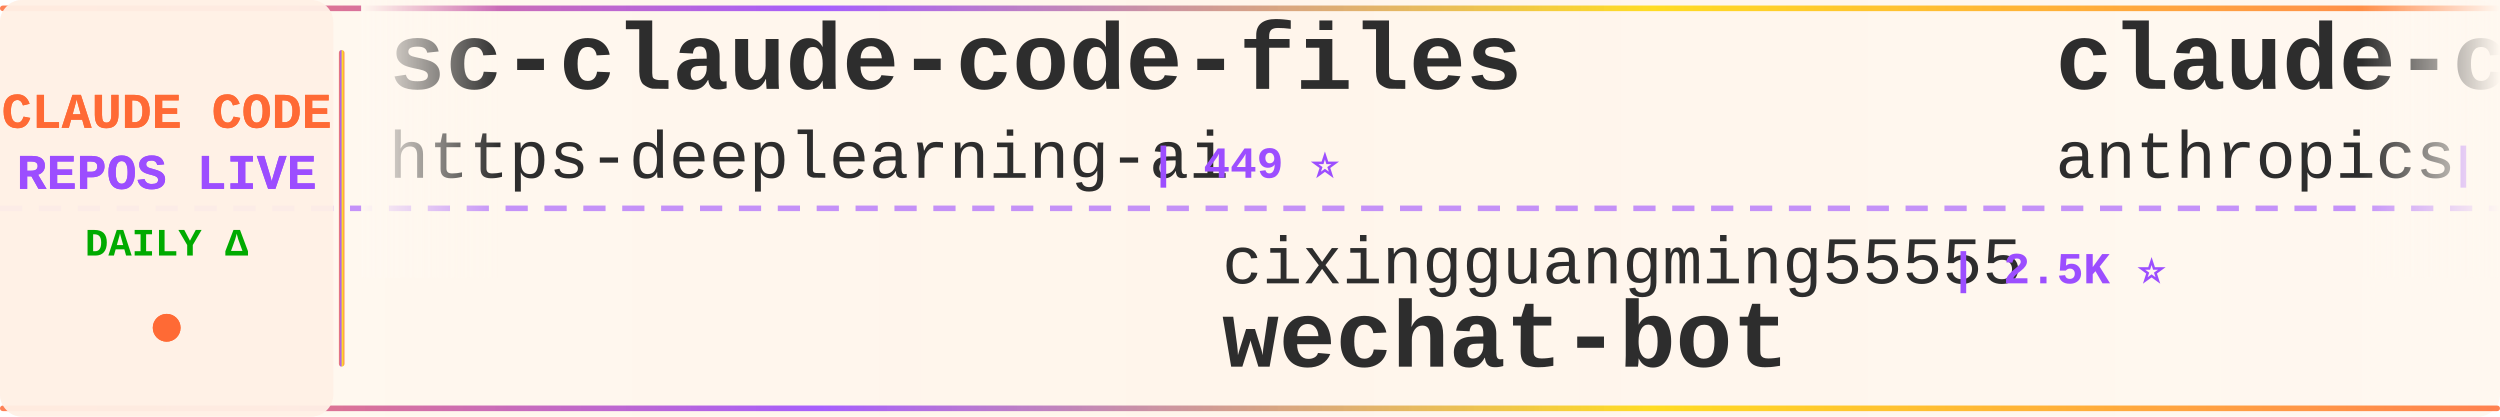
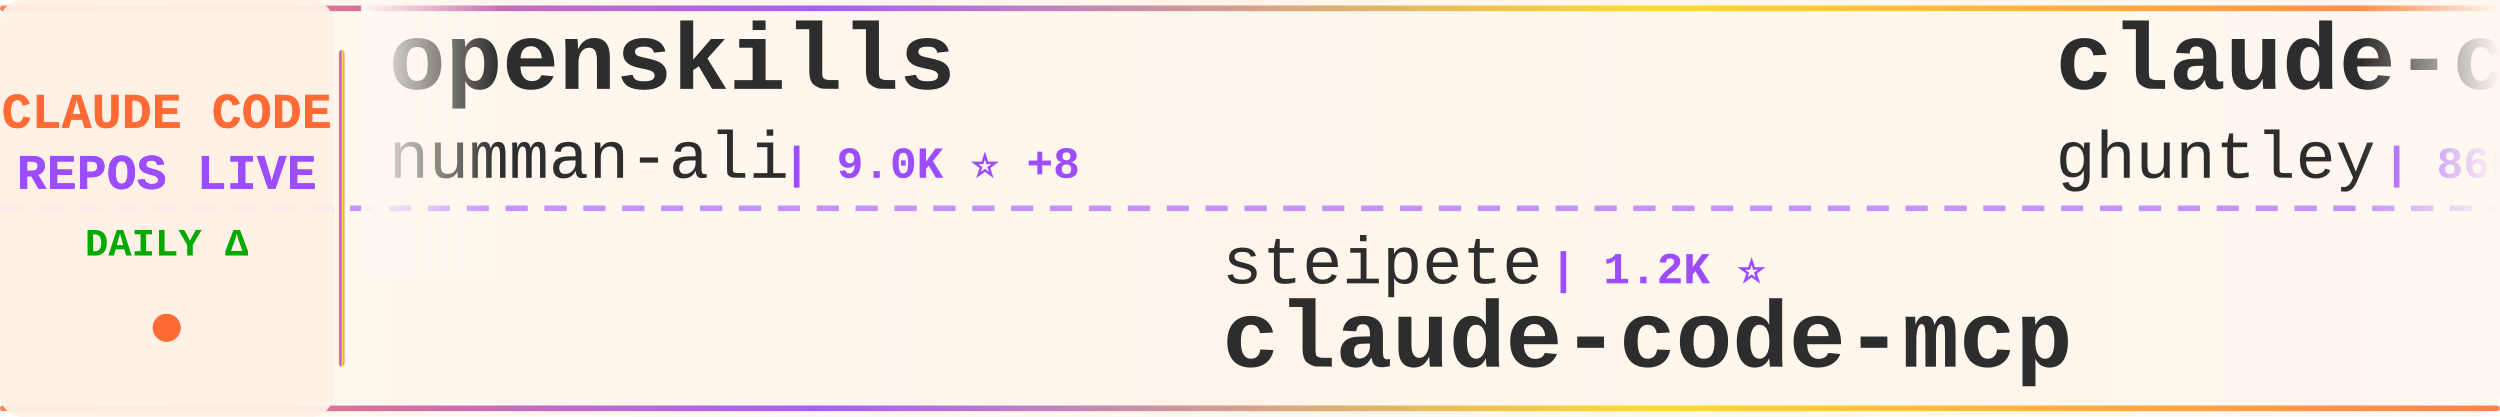
<svg xmlns="http://www.w3.org/2000/svg" width="900" height="150">
  <defs>
    <linearGradient id="tickerBg" x1="0%" y1="0%" x2="100%" y2="0%">
      <stop offset="0%" style="stop-color:#fff8f0;stop-opacity:0.98" />
      <stop offset="50%" style="stop-color:#fff5eb;stop-opacity:1" />
      <stop offset="100%" style="stop-color:#fff8f0;stop-opacity:0.98" />
    </linearGradient>
    <linearGradient id="borderGrad" x1="0%" y1="0%" x2="100%" y2="0%">
      <stop offset="0%" style="stop-color:#FF6B35;stop-opacity:0.85">
        <animate attributeName="stop-opacity" values="0.85;1;0.85" dur="2s" repeatCount="indefinite" />
      </stop>
      <stop offset="33%" style="stop-color:#9C4EFF;stop-opacity:0.9">
        <animate attributeName="stop-opacity" values="0.9;1;0.9" dur="2.2s" repeatCount="indefinite" />
      </stop>
      <stop offset="66%" style="stop-color:#FFD700;stop-opacity:0.85">
        <animate attributeName="stop-opacity" values="0.85;1;0.85" dur="1.8s" repeatCount="indefinite" />
      </stop>
      <stop offset="100%" style="stop-color:#FF6B35;stop-opacity:0.85">
        <animate attributeName="stop-opacity" values="0.85;1;0.85" dur="2s" repeatCount="indefinite" />
      </stop>
    </linearGradient>
    <filter id="textGlow">
      <feGaussianBlur stdDeviation="0.15" result="coloredBlur" />
      <feMerge>
        <feMergeNode in="coloredBlur" />
        <feMergeNode in="SourceGraphic" />
      </feMerge>
    </filter>
    <filter id="metricGlow">
      <feGaussianBlur stdDeviation="0.2" result="coloredBlur" />
      <feMerge>
        <feMergeNode in="coloredBlur" />
        <feMergeNode in="SourceGraphic" />
      </feMerge>
    </filter>
    <linearGradient id="leftFade" x1="0%" y1="0%" x2="100%" y2="0%">
      <stop offset="0%" style="stop-color:#fff8f0;stop-opacity:1" />
      <stop offset="100%" style="stop-color:#fff8f0;stop-opacity:0" />
    </linearGradient>
    <linearGradient id="rightFade" x1="0%" y1="0%" x2="100%" y2="0%">
      <stop offset="0%" style="stop-color:#fff8f0;stop-opacity:0" />
      <stop offset="100%" style="stop-color:#fff8f0;stop-opacity:1" />
    </linearGradient>
  </defs>
  <rect width="900" height="150" fill="url(#tickerBg)" rx="8" />
  <rect x="0" y="2" width="900" height="2" fill="url(#borderGrad)" rx="1" />
  <rect x="0" y="146" width="900" height="2" fill="url(#borderGrad)" rx="1" />
  <line x1="0" y1="75" x2="900" y2="75" stroke="#9C4EFF" stroke-width="2" stroke-dasharray="8 6" opacity="0.6" />
  <rect x="0" y="0" width="120" height="150" fill="#fff0e6" opacity="0.95" rx="8" />
  <text x="60" y="46" font-family="'Courier New', monospace" font-size="18" font-weight="bold" fill="#FF6B35" text-anchor="middle" filter="url(#textGlow)">
    CLAUDE CODE
  </text>
  <text x="60" y="68" font-family="'Courier New', monospace" font-size="18" font-weight="bold" fill="#9C4EFF" text-anchor="middle" filter="url(#textGlow)">
    REPOS LIVE
  </text>
  <text x="60" y="92" font-family="'Courier New', monospace" font-size="14" font-weight="bold" fill="#00aa00" text-anchor="middle">
    DAILY Δ
  </text>
  <circle cx="60" cy="118" r="5" fill="#FF6B35" filter="url(#metricGlow)">
    <animate attributeName="r" values="4;6;4" dur="1.5s" repeatCount="indefinite" />
    <animate attributeName="opacity" values="0.6;1;0.6" dur="1.5s" repeatCount="indefinite" />
  </circle>
  <rect x="122" y="18" width="2" height="114" fill="url(#borderGrad)" rx="1" />
  <clipPath id="tickerClip">
    <rect x="130" y="0" width="770" height="150" />
  </clipPath>
  <g clip-path="url(#tickerClip)">
    <g id="tickerItems">
      <animateTransform attributeName="transform" attributeType="XML" type="translate" from="0 0" to="-3000 0" dur="54s" repeatCount="indefinite" />
      <g transform="translate(0, 0)">
-         <text x="140" y="32" font-family="'Courier New', monospace" font-size="34" font-weight="bold" fill="#2d2d2d">sc-claude-code-files</text>
-         <text x="140" y="64" font-family="'Courier New', monospace" font-size="24" font-weight="normal" fill="#2d2d2d" opacity="1.0">https-deeplearning-ai</text>
-         <text x="414" y="64" font-family="'Courier New', monospace" font-size="16" font-weight="bold" fill="#9C4EFF"> | 449 ⭐</text>
+         <text x="140" y="32" font-family="'Courier New', monospace" font-size="34" font-weight="bold" fill="#2d2d2d">openskills</text>
+         <text x="140" y="64" font-family="'Courier New', monospace" font-size="24" font-weight="normal" fill="#2d2d2d" opacity="1.0">numman-ali</text>
+         <text x="282" y="64" font-family="'Courier New', monospace" font-size="16" font-weight="bold" fill="#9C4EFF"> | 9.0K ⭐ +8</text>
      </g>
      <g transform="translate(300, 0)">
-         <text x="140" y="102" font-family="'Courier New', monospace" font-size="24" font-weight="normal" fill="#2d2d2d" opacity="1.0">cixingguangming55555</text>
-         <text x="402" y="102" font-family="'Courier New', monospace" font-size="16" font-weight="bold" fill="#9C4EFF"> | 2.5K ⭐</text>
-         <text x="140" y="132" font-family="'Courier New', monospace" font-size="34" font-weight="bold" fill="#2d2d2d">wechat-bot</text>
+         <text x="140" y="102" font-family="'Courier New', monospace" font-size="24" font-weight="normal" fill="#2d2d2d" opacity="1.0">steipete</text>
+         <text x="258" y="102" font-family="'Courier New', monospace" font-size="16" font-weight="bold" fill="#9C4EFF"> | 1.2K ⭐</text>
+         <text x="140" y="132" font-family="'Courier New', monospace" font-size="34" font-weight="bold" fill="#2d2d2d">claude-code-mcp</text>
      </g>
      <g transform="translate(600, 0)">
-         <text x="140" y="32" font-family="'Courier New', monospace" font-size="34" font-weight="bold" fill="#2d2d2d">claude-code</text>
-         <text x="140" y="64" font-family="'Courier New', monospace" font-size="24" font-weight="normal" fill="#2d2d2d" opacity="1.0">anthropics</text>
-         <text x="282" y="64" font-family="'Courier New', monospace" font-size="16" font-weight="bold" fill="#9C4EFF"> | 77.7K ⭐ +397</text>
+         <text x="140" y="32" font-family="'Courier New', monospace" font-size="34" font-weight="bold" fill="#2d2d2d">claude-code-source-code-...</text>
+         <text x="140" y="64" font-family="'Courier New', monospace" font-size="24" font-weight="normal" fill="#2d2d2d" opacity="1.0">ghuntley</text>
+         <text x="258" y="64" font-family="'Courier New', monospace" font-size="16" font-weight="bold" fill="#9C4EFF"> | 860 ⭐</text>
      </g>
      <g transform="translate(900, 0)">
-         <text x="140" y="102" font-family="'Courier New', monospace" font-size="24" font-weight="normal" fill="#2d2d2d" opacity="1.0">shanraisshan</text>
-         <text x="306" y="102" font-family="'Courier New', monospace" font-size="16" font-weight="bold" fill="#9C4EFF"> | 15.3K ⭐ +1.3K</text>
-         <text x="140" y="132" font-family="'Courier New', monospace" font-size="34" font-weight="bold" fill="#2d2d2d">claude-code-best-practic...</text>
+         <text x="140" y="102" font-family="'Courier New', monospace" font-size="24" font-weight="normal" fill="#2d2d2d" opacity="1.0">BloopAI</text>
+         <text x="246" y="102" font-family="'Courier New', monospace" font-size="16" font-weight="bold" fill="#9C4EFF"> | 23.1K ⭐ +40</text>
+         <text x="140" y="132" font-family="'Courier New', monospace" font-size="34" font-weight="bold" fill="#2d2d2d">vibe-kanban</text>
      </g>
      <g transform="translate(1200, 0)">
-         <text x="140" y="32" font-family="'Courier New', monospace" font-size="34" font-weight="bold" fill="#2d2d2d">claude-code-proxy</text>
-         <text x="140" y="64" font-family="'Courier New', monospace" font-size="24" font-weight="normal" fill="#2d2d2d" opacity="1.0">fuergaosi233</text>
-         <text x="306" y="64" font-family="'Courier New', monospace" font-size="16" font-weight="bold" fill="#9C4EFF"> | 2.2K ⭐ +9</text>
+         <text x="140" y="32" font-family="'Courier New', monospace" font-size="34" font-weight="bold" fill="#2d2d2d">claude-code-prompt-impro...</text>
+         <text x="140" y="64" font-family="'Courier New', monospace" font-size="24" font-weight="normal" fill="#2d2d2d" opacity="1.0">severity1</text>
+         <text x="270" y="64" font-family="'Courier New', monospace" font-size="16" font-weight="bold" fill="#9C4EFF"> | 1.3K ⭐ +15</text>
      </g>
      <g transform="translate(1500, 0)">
-         <text x="140" y="102" font-family="'Courier New', monospace" font-size="24" font-weight="normal" fill="#2d2d2d" opacity="1.0">sickn33</text>
-         <text x="246" y="102" font-family="'Courier New', monospace" font-size="16" font-weight="bold" fill="#9C4EFF"> | 24.1K ⭐ +320</text>
-         <text x="140" y="132" font-family="'Courier New', monospace" font-size="34" font-weight="bold" fill="#2d2d2d">antigravity-awesome-skil...</text>
+         <text x="140" y="102" font-family="'Courier New', monospace" font-size="24" font-weight="normal" fill="#2d2d2d" opacity="1.0">OthmanAdi</text>
+         <text x="270" y="102" font-family="'Courier New', monospace" font-size="16" font-weight="bold" fill="#9C4EFF"> | 16.0K ⭐ +66</text>
+         <text x="140" y="132" font-family="'Courier New', monospace" font-size="34" font-weight="bold" fill="#2d2d2d">planning-with-files</text>
      </g>
      <g transform="translate(1800, 0)">
-         <text x="140" y="32" font-family="'Courier New', monospace" font-size="34" font-weight="bold" fill="#2d2d2d">claude-code-telegram</text>
-         <text x="140" y="64" font-family="'Courier New', monospace" font-size="24" font-weight="normal" fill="#2d2d2d" opacity="1.0">RichardAtCT</text>
-         <text x="294" y="64" font-family="'Courier New', monospace" font-size="16" font-weight="bold" fill="#9C4EFF"> | 2.1K ⭐ +14</text>
+         <text x="140" y="32" font-family="'Courier New', monospace" font-size="34" font-weight="bold" fill="#2d2d2d">Claude-Code-Remote</text>
+         <text x="140" y="64" font-family="'Courier New', monospace" font-size="24" font-weight="normal" fill="#2d2d2d" opacity="1.0">JessyTsui</text>
+         <text x="270" y="64" font-family="'Courier New', monospace" font-size="16" font-weight="bold" fill="#9C4EFF"> | 1.2K ⭐ +2</text>
      </g>
      <g transform="translate(2100, 0)">
-         <text x="140" y="102" font-family="'Courier New', monospace" font-size="24" font-weight="normal" fill="#2d2d2d" opacity="1.0">centminmod</text>
-         <text x="282" y="102" font-family="'Courier New', monospace" font-size="16" font-weight="bold" fill="#9C4EFF"> | 2.0K ⭐ +6</text>
-         <text x="140" y="132" font-family="'Courier New', monospace" font-size="34" font-weight="bold" fill="#2d2d2d">my-claude-code-setup</text>
+         <text x="140" y="102" font-family="'Courier New', monospace" font-size="24" font-weight="normal" fill="#2d2d2d" opacity="1.0">winfunc</text>
+         <text x="246" y="102" font-family="'Courier New', monospace" font-size="16" font-weight="bold" fill="#9C4EFF"> | 20.9K ⭐ +18</text>
+         <text x="140" y="132" font-family="'Courier New', monospace" font-size="34" font-weight="bold" fill="#2d2d2d">opcode</text>
      </g>
      <g transform="translate(2400, 0)">
-         <text x="140" y="32" font-family="'Courier New', monospace" font-size="34" font-weight="bold" fill="#2d2d2d">claude-code-tresor</text>
-         <text x="140" y="64" font-family="'Courier New', monospace" font-size="24" font-weight="normal" fill="#2d2d2d" opacity="1.0">alirezarezvani</text>
-         <text x="330" y="64" font-family="'Courier New', monospace" font-size="16" font-weight="bold" fill="#9C4EFF"> | 610 ⭐ +4</text>
+         <text x="140" y="32" font-family="'Courier New', monospace" font-size="34" font-weight="bold" fill="#2d2d2d">claude-code-action</text>
+         <text x="140" y="64" font-family="'Courier New', monospace" font-size="24" font-weight="normal" fill="#2d2d2d" opacity="1.0">anthropics</text>
+         <text x="282" y="64" font-family="'Courier New', monospace" font-size="16" font-weight="bold" fill="#9C4EFF"> | 6.3K ⭐ +29</text>
      </g>
      <g transform="translate(2700, 0)">
-         <text x="140" y="102" font-family="'Courier New', monospace" font-size="24" font-weight="normal" fill="#2d2d2d" opacity="1.0">anthropics</text>
-         <text x="282" y="102" font-family="'Courier New', monospace" font-size="16" font-weight="bold" fill="#9C4EFF"> | 93.0K ⭐ +831</text>
-         <text x="140" y="132" font-family="'Courier New', monospace" font-size="34" font-weight="bold" fill="#2d2d2d">skills</text>
+         <text x="140" y="102" font-family="'Courier New', monospace" font-size="24" font-weight="normal" fill="#2d2d2d" opacity="1.0">qwibitai</text>
+         <text x="258" y="102" font-family="'Courier New', monospace" font-size="16" font-weight="bold" fill="#9C4EFF"> | 22.7K ⭐ +508</text>
+         <text x="140" y="132" font-family="'Courier New', monospace" font-size="34" font-weight="bold" fill="#2d2d2d">nanoclaw</text>
      </g>
      <g transform="translate(3000, 0)">
-         <text x="140" y="32" font-family="'Courier New', monospace" font-size="34" font-weight="bold" fill="#2d2d2d">sc-claude-code-files</text>
-         <text x="140" y="64" font-family="'Courier New', monospace" font-size="24" font-weight="normal" fill="#2d2d2d" opacity="1.0">https-deeplearning-ai</text>
-         <text x="414" y="64" font-family="'Courier New', monospace" font-size="16" font-weight="bold" fill="#9C4EFF"> | 449 ⭐</text>
+         <text x="140" y="32" font-family="'Courier New', monospace" font-size="34" font-weight="bold" fill="#2d2d2d">openskills</text>
+         <text x="140" y="64" font-family="'Courier New', monospace" font-size="24" font-weight="normal" fill="#2d2d2d" opacity="1.0">numman-ali</text>
+         <text x="282" y="64" font-family="'Courier New', monospace" font-size="16" font-weight="bold" fill="#9C4EFF"> | 9.0K ⭐ +8</text>
      </g>
      <g transform="translate(3300, 0)">
-         <text x="140" y="102" font-family="'Courier New', monospace" font-size="24" font-weight="normal" fill="#2d2d2d" opacity="1.0">cixingguangming55555</text>
-         <text x="402" y="102" font-family="'Courier New', monospace" font-size="16" font-weight="bold" fill="#9C4EFF"> | 2.5K ⭐</text>
-         <text x="140" y="132" font-family="'Courier New', monospace" font-size="34" font-weight="bold" fill="#2d2d2d">wechat-bot</text>
+         <text x="140" y="102" font-family="'Courier New', monospace" font-size="24" font-weight="normal" fill="#2d2d2d" opacity="1.0">steipete</text>
+         <text x="258" y="102" font-family="'Courier New', monospace" font-size="16" font-weight="bold" fill="#9C4EFF"> | 1.2K ⭐</text>
+         <text x="140" y="132" font-family="'Courier New', monospace" font-size="34" font-weight="bold" fill="#2d2d2d">claude-code-mcp</text>
      </g>
      <g transform="translate(3600, 0)">
-         <text x="140" y="32" font-family="'Courier New', monospace" font-size="34" font-weight="bold" fill="#2d2d2d">claude-code</text>
-         <text x="140" y="64" font-family="'Courier New', monospace" font-size="24" font-weight="normal" fill="#2d2d2d" opacity="1.0">anthropics</text>
-         <text x="282" y="64" font-family="'Courier New', monospace" font-size="16" font-weight="bold" fill="#9C4EFF"> | 77.7K ⭐ +397</text>
+         <text x="140" y="32" font-family="'Courier New', monospace" font-size="34" font-weight="bold" fill="#2d2d2d">claude-code-source-code-...</text>
+         <text x="140" y="64" font-family="'Courier New', monospace" font-size="24" font-weight="normal" fill="#2d2d2d" opacity="1.0">ghuntley</text>
+         <text x="258" y="64" font-family="'Courier New', monospace" font-size="16" font-weight="bold" fill="#9C4EFF"> | 860 ⭐</text>
      </g>
      <g transform="translate(3900, 0)">
-         <text x="140" y="102" font-family="'Courier New', monospace" font-size="24" font-weight="normal" fill="#2d2d2d" opacity="1.0">shanraisshan</text>
-         <text x="306" y="102" font-family="'Courier New', monospace" font-size="16" font-weight="bold" fill="#9C4EFF"> | 15.3K ⭐ +1.3K</text>
-         <text x="140" y="132" font-family="'Courier New', monospace" font-size="34" font-weight="bold" fill="#2d2d2d">claude-code-best-practic...</text>
+         <text x="140" y="102" font-family="'Courier New', monospace" font-size="24" font-weight="normal" fill="#2d2d2d" opacity="1.0">BloopAI</text>
+         <text x="246" y="102" font-family="'Courier New', monospace" font-size="16" font-weight="bold" fill="#9C4EFF"> | 23.1K ⭐ +40</text>
+         <text x="140" y="132" font-family="'Courier New', monospace" font-size="34" font-weight="bold" fill="#2d2d2d">vibe-kanban</text>
      </g>
    </g>
  </g>
  <rect x="130" y="0" width="50" height="100" fill="url(#leftFade)" />
  <rect x="850" y="0" width="50" height="100" fill="url(#rightFade)" />
</svg>
